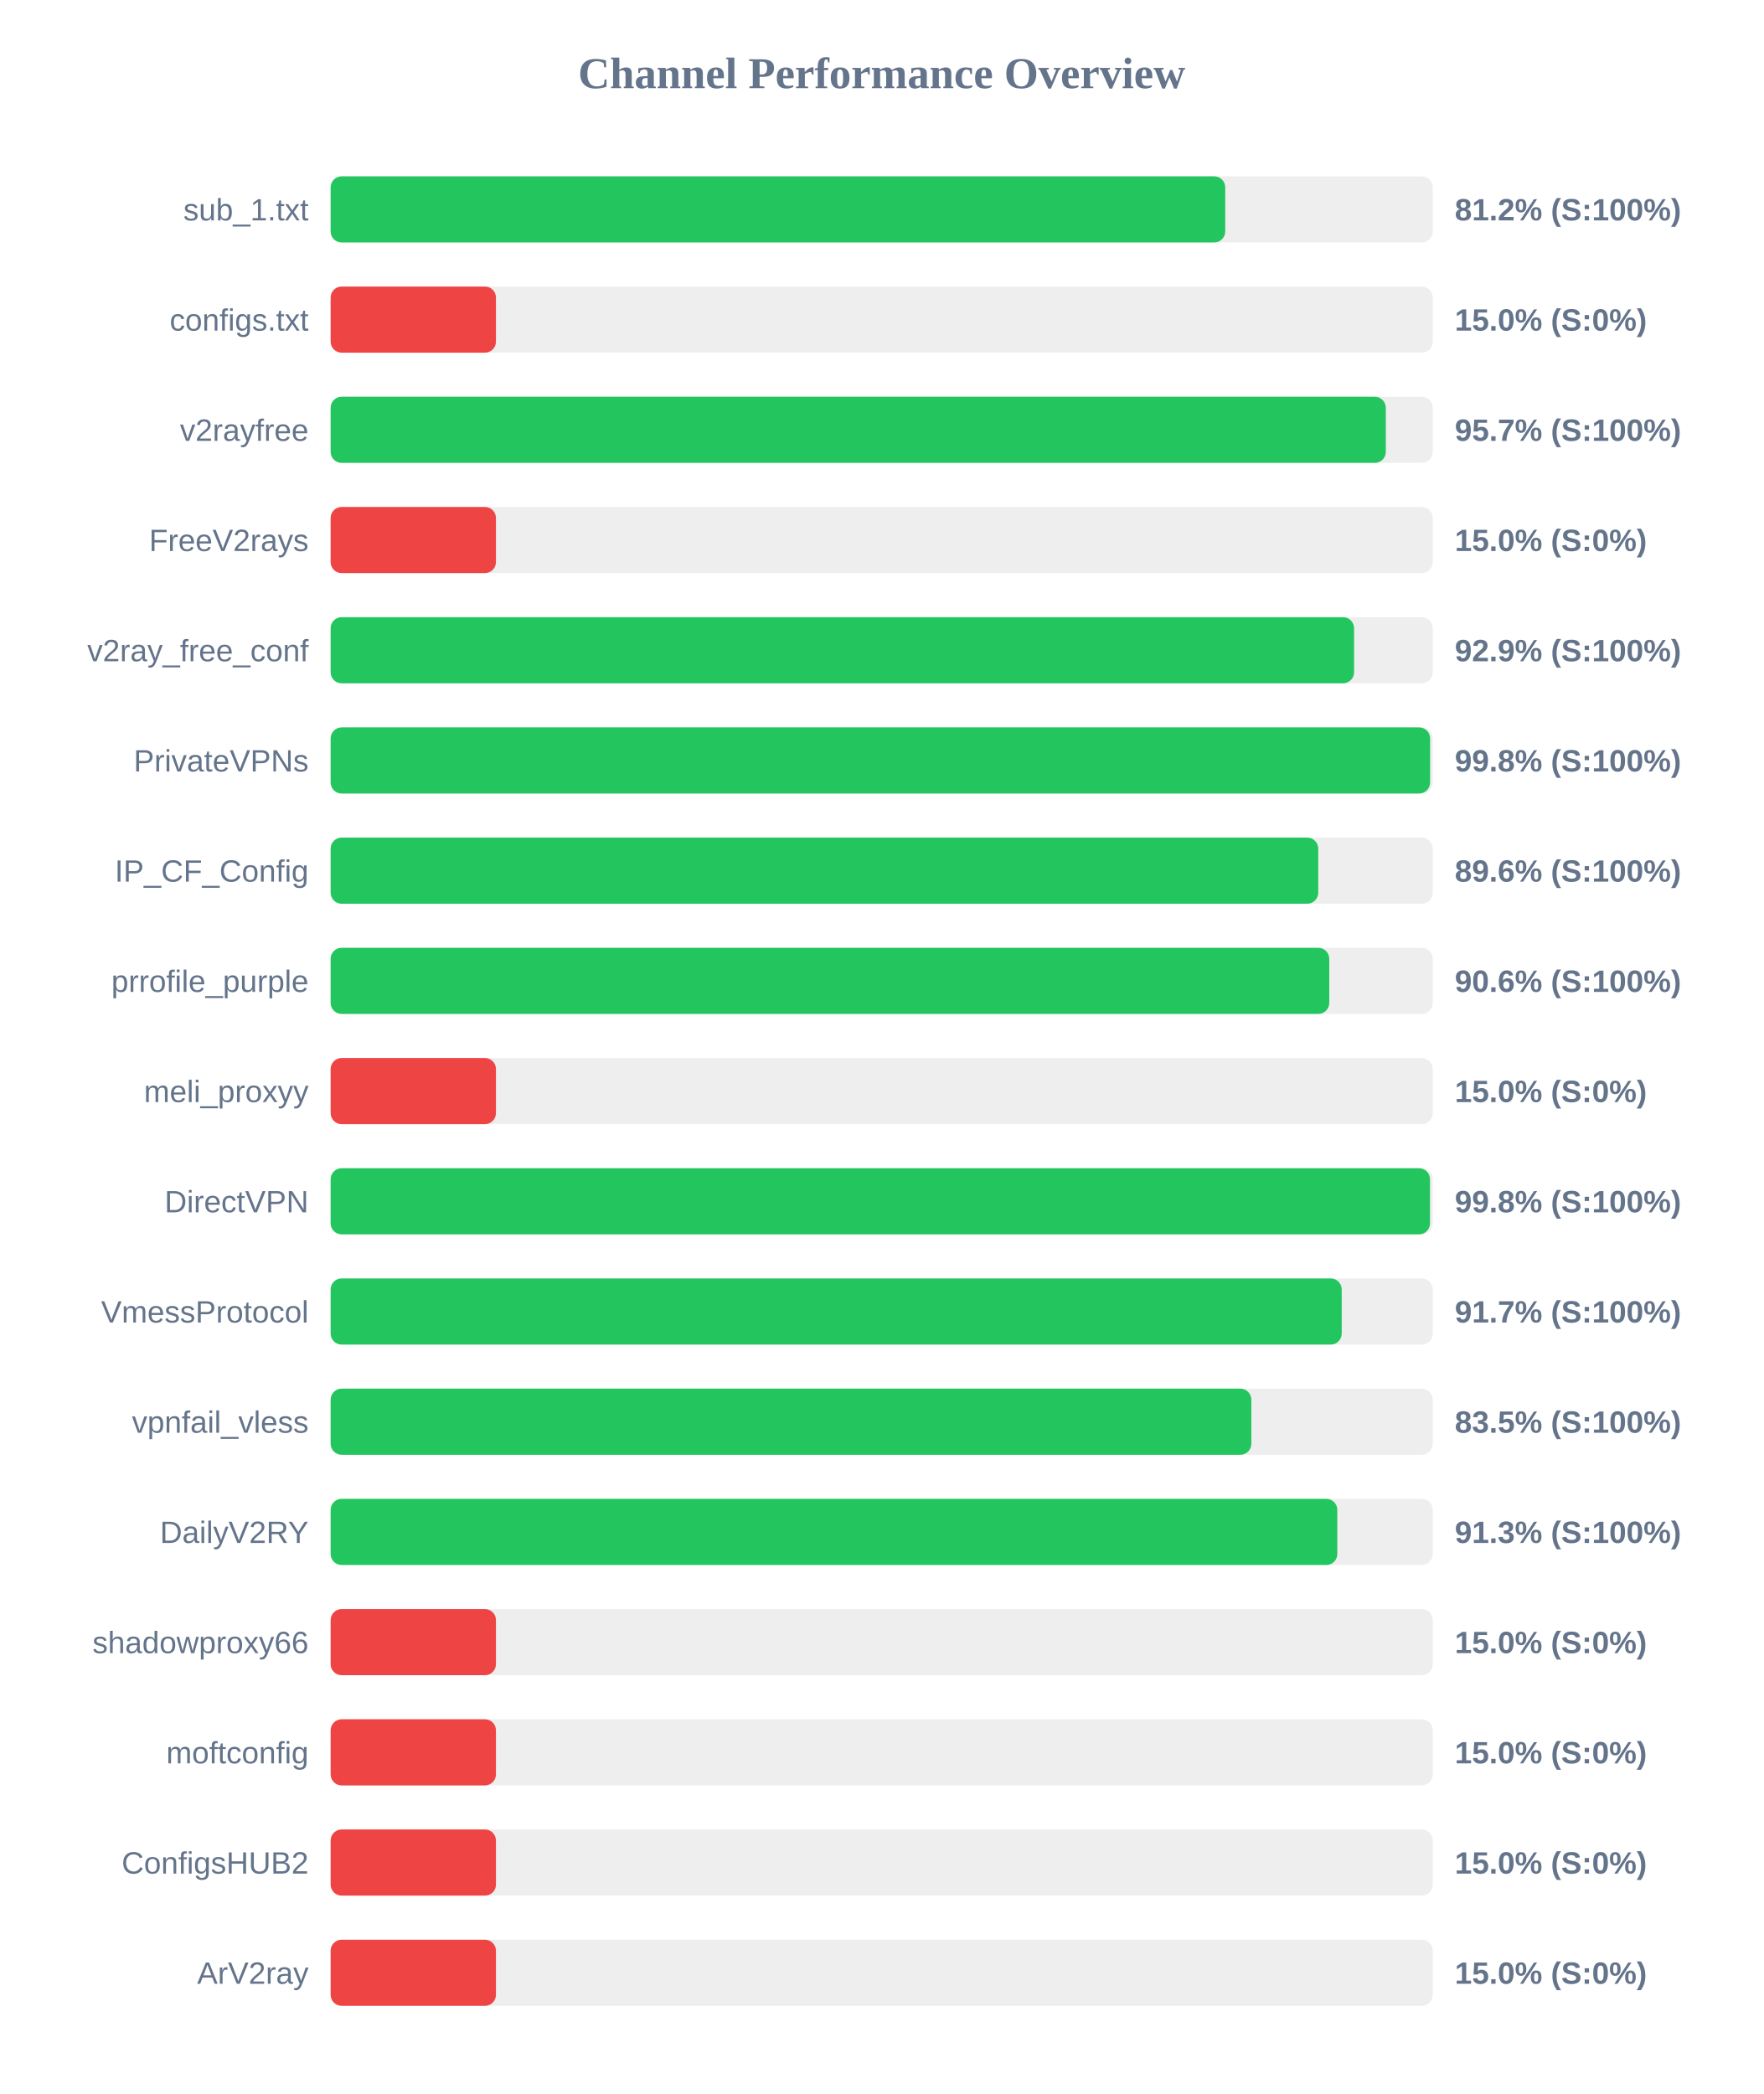
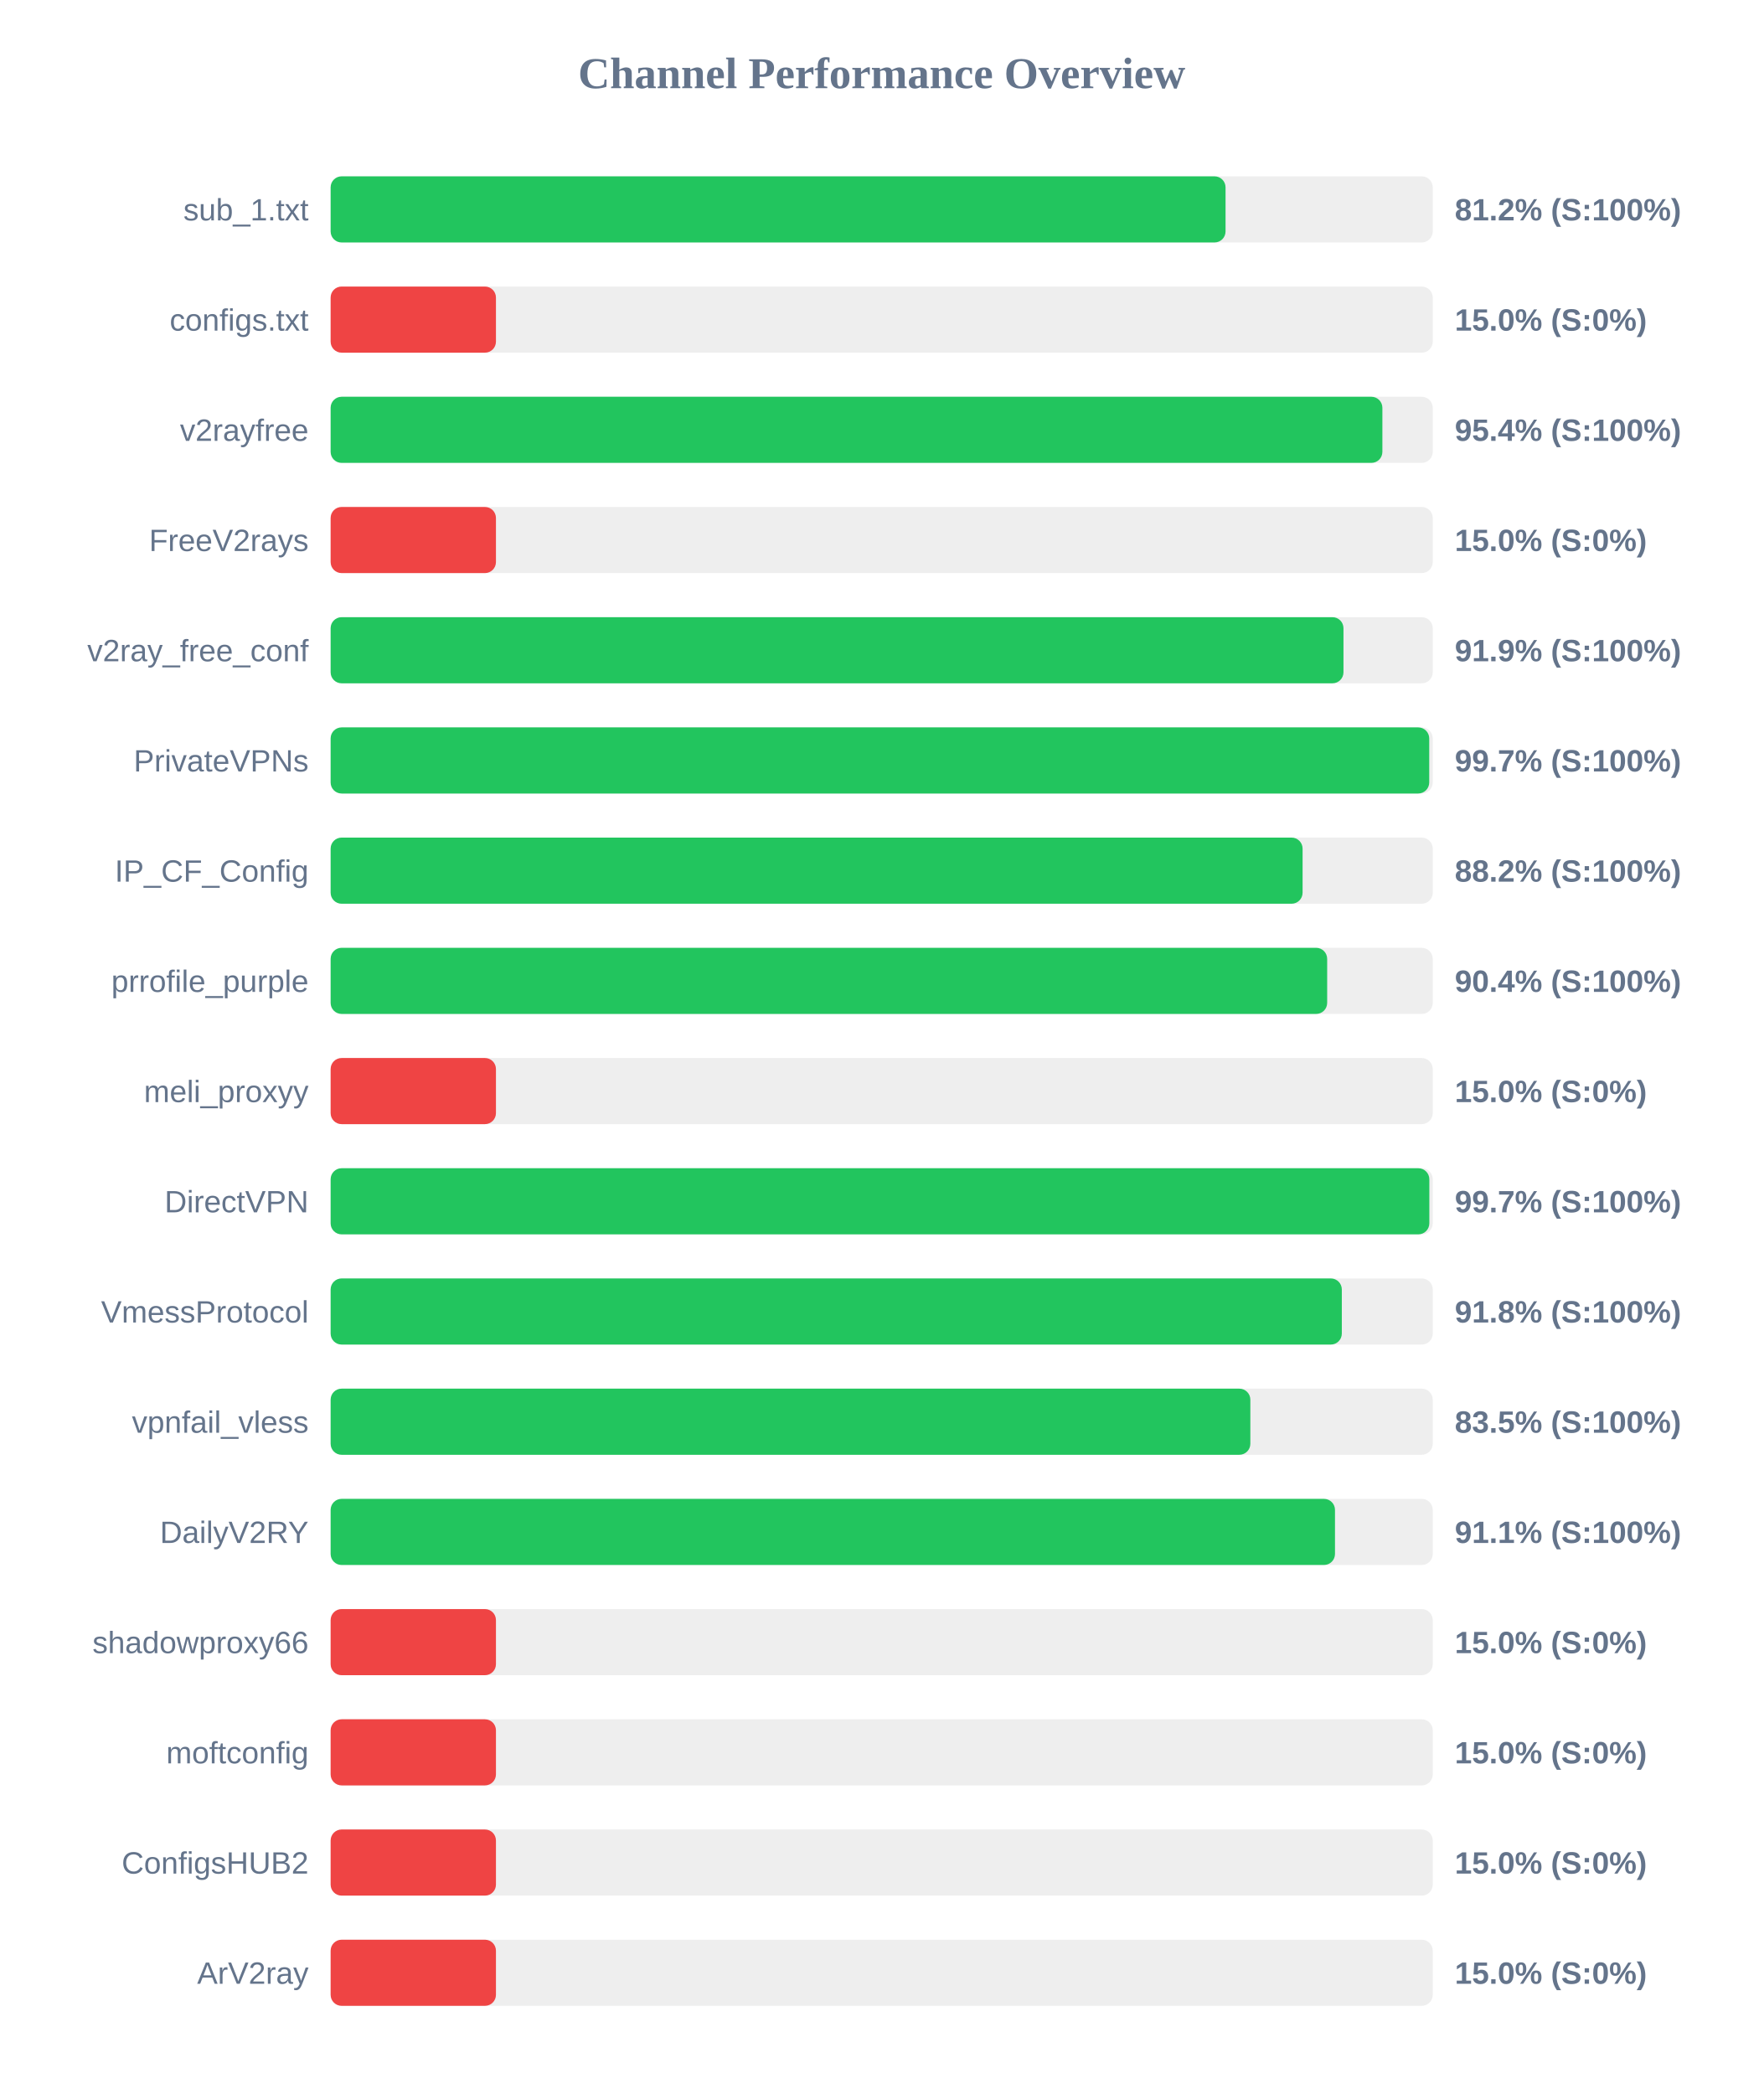
<svg xmlns="http://www.w3.org/2000/svg" width="800" height="950" version="1.1">
  <style>
        .row { font: 14px Arial; fill: #64748b; }
        .score { font: bold 14px Arial; fill: #64748b; }
    </style>
  <text x="400" y="40" text-anchor="middle" font-size="20px" font-weight="bold" fill="#64748b">Channel Performance Overview</text>
  <rect x="150" y="80" width="500" height="30" fill="#eee" rx="5" />
-   <rect x="150" y="80" width="405.85" height="30" fill="#22c55e" rx="5" />
+   <rect x="150" y="80" width="406.0" height="30" fill="#22c55e" rx="5" />
  <text x="140" y="100" text-anchor="end" class="row">sub_1.txt</text>
  <text x="660" y="100" text-anchor="start" class="score">81.2% (S:100%)</text>
  <rect x="150" y="130" width="500" height="30" fill="#eee" rx="5" />
  <rect x="150" y="130" width="75.0" height="30" fill="#ef4444" rx="5" />
  <text x="140" y="150" text-anchor="end" class="row">configs.txt</text>
  <text x="660" y="150" text-anchor="start" class="score">15.0% (S:0%)</text>
  <rect x="150" y="180" width="500" height="30" fill="#eee" rx="5" />
-   <rect x="150" y="180" width="478.7" height="30" fill="#22c55e" rx="5" />
+   <rect x="150" y="180" width="477.15" height="30" fill="#22c55e" rx="5" />
  <text x="140" y="200" text-anchor="end" class="row">v2rayfree</text>
-   <text x="660" y="200" text-anchor="start" class="score">95.7% (S:100%)</text>
+   <text x="660" y="200" text-anchor="start" class="score">95.4% (S:100%)</text>
  <rect x="150" y="230" width="500" height="30" fill="#eee" rx="5" />
  <rect x="150" y="230" width="75.0" height="30" fill="#ef4444" rx="5" />
  <text x="140" y="250" text-anchor="end" class="row">FreeV2rays</text>
  <text x="660" y="250" text-anchor="start" class="score">15.0% (S:0%)</text>
  <rect x="150" y="280" width="500" height="30" fill="#eee" rx="5" />
-   <rect x="150" y="280" width="464.3" height="30" fill="#22c55e" rx="5" />
+   <rect x="150" y="280" width="459.5" height="30" fill="#22c55e" rx="5" />
  <text x="140" y="300" text-anchor="end" class="row">v2ray_free_conf</text>
-   <text x="660" y="300" text-anchor="start" class="score">92.9% (S:100%)</text>
+   <text x="660" y="300" text-anchor="start" class="score">91.9% (S:100%)</text>
  <rect x="150" y="330" width="500" height="30" fill="#eee" rx="5" />
-   <rect x="150" y="330" width="498.8" height="30" fill="#22c55e" rx="5" />
+   <rect x="150" y="330" width="498.4" height="30" fill="#22c55e" rx="5" />
  <text x="140" y="350" text-anchor="end" class="row">PrivateVPNs</text>
-   <text x="660" y="350" text-anchor="start" class="score">99.8% (S:100%)</text>
+   <text x="660" y="350" text-anchor="start" class="score">99.7% (S:100%)</text>
  <rect x="150" y="380" width="500" height="30" fill="#eee" rx="5" />
-   <rect x="150" y="380" width="448.05" height="30" fill="#22c55e" rx="5" />
+   <rect x="150" y="380" width="440.95" height="30" fill="#22c55e" rx="5" />
  <text x="140" y="400" text-anchor="end" class="row">IP_CF_Config</text>
-   <text x="660" y="400" text-anchor="start" class="score">89.6% (S:100%)</text>
+   <text x="660" y="400" text-anchor="start" class="score">88.2% (S:100%)</text>
  <rect x="150" y="430" width="500" height="30" fill="#eee" rx="5" />
-   <rect x="150" y="430" width="453.05" height="30" fill="#22c55e" rx="5" />
+   <rect x="150" y="430" width="452.1" height="30" fill="#22c55e" rx="5" />
  <text x="140" y="450" text-anchor="end" class="row">prrofile_purple</text>
-   <text x="660" y="450" text-anchor="start" class="score">90.6% (S:100%)</text>
+   <text x="660" y="450" text-anchor="start" class="score">90.4% (S:100%)</text>
  <rect x="150" y="480" width="500" height="30" fill="#eee" rx="5" />
  <rect x="150" y="480" width="75.0" height="30" fill="#ef4444" rx="5" />
  <text x="140" y="500" text-anchor="end" class="row">meli_proxyy</text>
  <text x="660" y="500" text-anchor="start" class="score">15.0% (S:0%)</text>
  <rect x="150" y="530" width="500" height="30" fill="#eee" rx="5" />
-   <rect x="150" y="530" width="498.75" height="30" fill="#22c55e" rx="5" />
+   <rect x="150" y="530" width="498.45" height="30" fill="#22c55e" rx="5" />
  <text x="140" y="550" text-anchor="end" class="row">DirectVPN</text>
-   <text x="660" y="550" text-anchor="start" class="score">99.8% (S:100%)</text>
+   <text x="660" y="550" text-anchor="start" class="score">99.7% (S:100%)</text>
  <rect x="150" y="580" width="500" height="30" fill="#eee" rx="5" />
-   <rect x="150" y="580" width="458.7" height="30" fill="#22c55e" rx="5" />
+   <rect x="150" y="580" width="458.75" height="30" fill="#22c55e" rx="5" />
  <text x="140" y="600" text-anchor="end" class="row">VmessProtocol</text>
-   <text x="660" y="600" text-anchor="start" class="score">91.7% (S:100%)</text>
+   <text x="660" y="600" text-anchor="start" class="score">91.8% (S:100%)</text>
  <rect x="150" y="630" width="500" height="30" fill="#eee" rx="5" />
-   <rect x="150" y="630" width="417.7" height="30" fill="#22c55e" rx="5" />
+   <rect x="150" y="630" width="417.25" height="30" fill="#22c55e" rx="5" />
  <text x="140" y="650" text-anchor="end" class="row">vpnfail_vless</text>
  <text x="660" y="650" text-anchor="start" class="score">83.5% (S:100%)</text>
  <rect x="150" y="680" width="500" height="30" fill="#eee" rx="5" />
-   <rect x="150" y="680" width="456.7" height="30" fill="#22c55e" rx="5" />
+   <rect x="150" y="680" width="455.65" height="30" fill="#22c55e" rx="5" />
  <text x="140" y="700" text-anchor="end" class="row">DailyV2RY</text>
-   <text x="660" y="700" text-anchor="start" class="score">91.3% (S:100%)</text>
+   <text x="660" y="700" text-anchor="start" class="score">91.1% (S:100%)</text>
  <rect x="150" y="730" width="500" height="30" fill="#eee" rx="5" />
  <rect x="150" y="730" width="75.0" height="30" fill="#ef4444" rx="5" />
  <text x="140" y="750" text-anchor="end" class="row">shadowproxy66</text>
  <text x="660" y="750" text-anchor="start" class="score">15.0% (S:0%)</text>
  <rect x="150" y="780" width="500" height="30" fill="#eee" rx="5" />
  <rect x="150" y="780" width="75.0" height="30" fill="#ef4444" rx="5" />
  <text x="140" y="800" text-anchor="end" class="row">moftconfig</text>
  <text x="660" y="800" text-anchor="start" class="score">15.0% (S:0%)</text>
  <rect x="150" y="830" width="500" height="30" fill="#eee" rx="5" />
  <rect x="150" y="830" width="75.0" height="30" fill="#ef4444" rx="5" />
  <text x="140" y="850" text-anchor="end" class="row">ConfigsHUB2</text>
  <text x="660" y="850" text-anchor="start" class="score">15.0% (S:0%)</text>
  <rect x="150" y="880" width="500" height="30" fill="#eee" rx="5" />
  <rect x="150" y="880" width="75.0" height="30" fill="#ef4444" rx="5" />
  <text x="140" y="900" text-anchor="end" class="row">ArV2ray</text>
  <text x="660" y="900" text-anchor="start" class="score">15.0% (S:0%)</text>
</svg>
